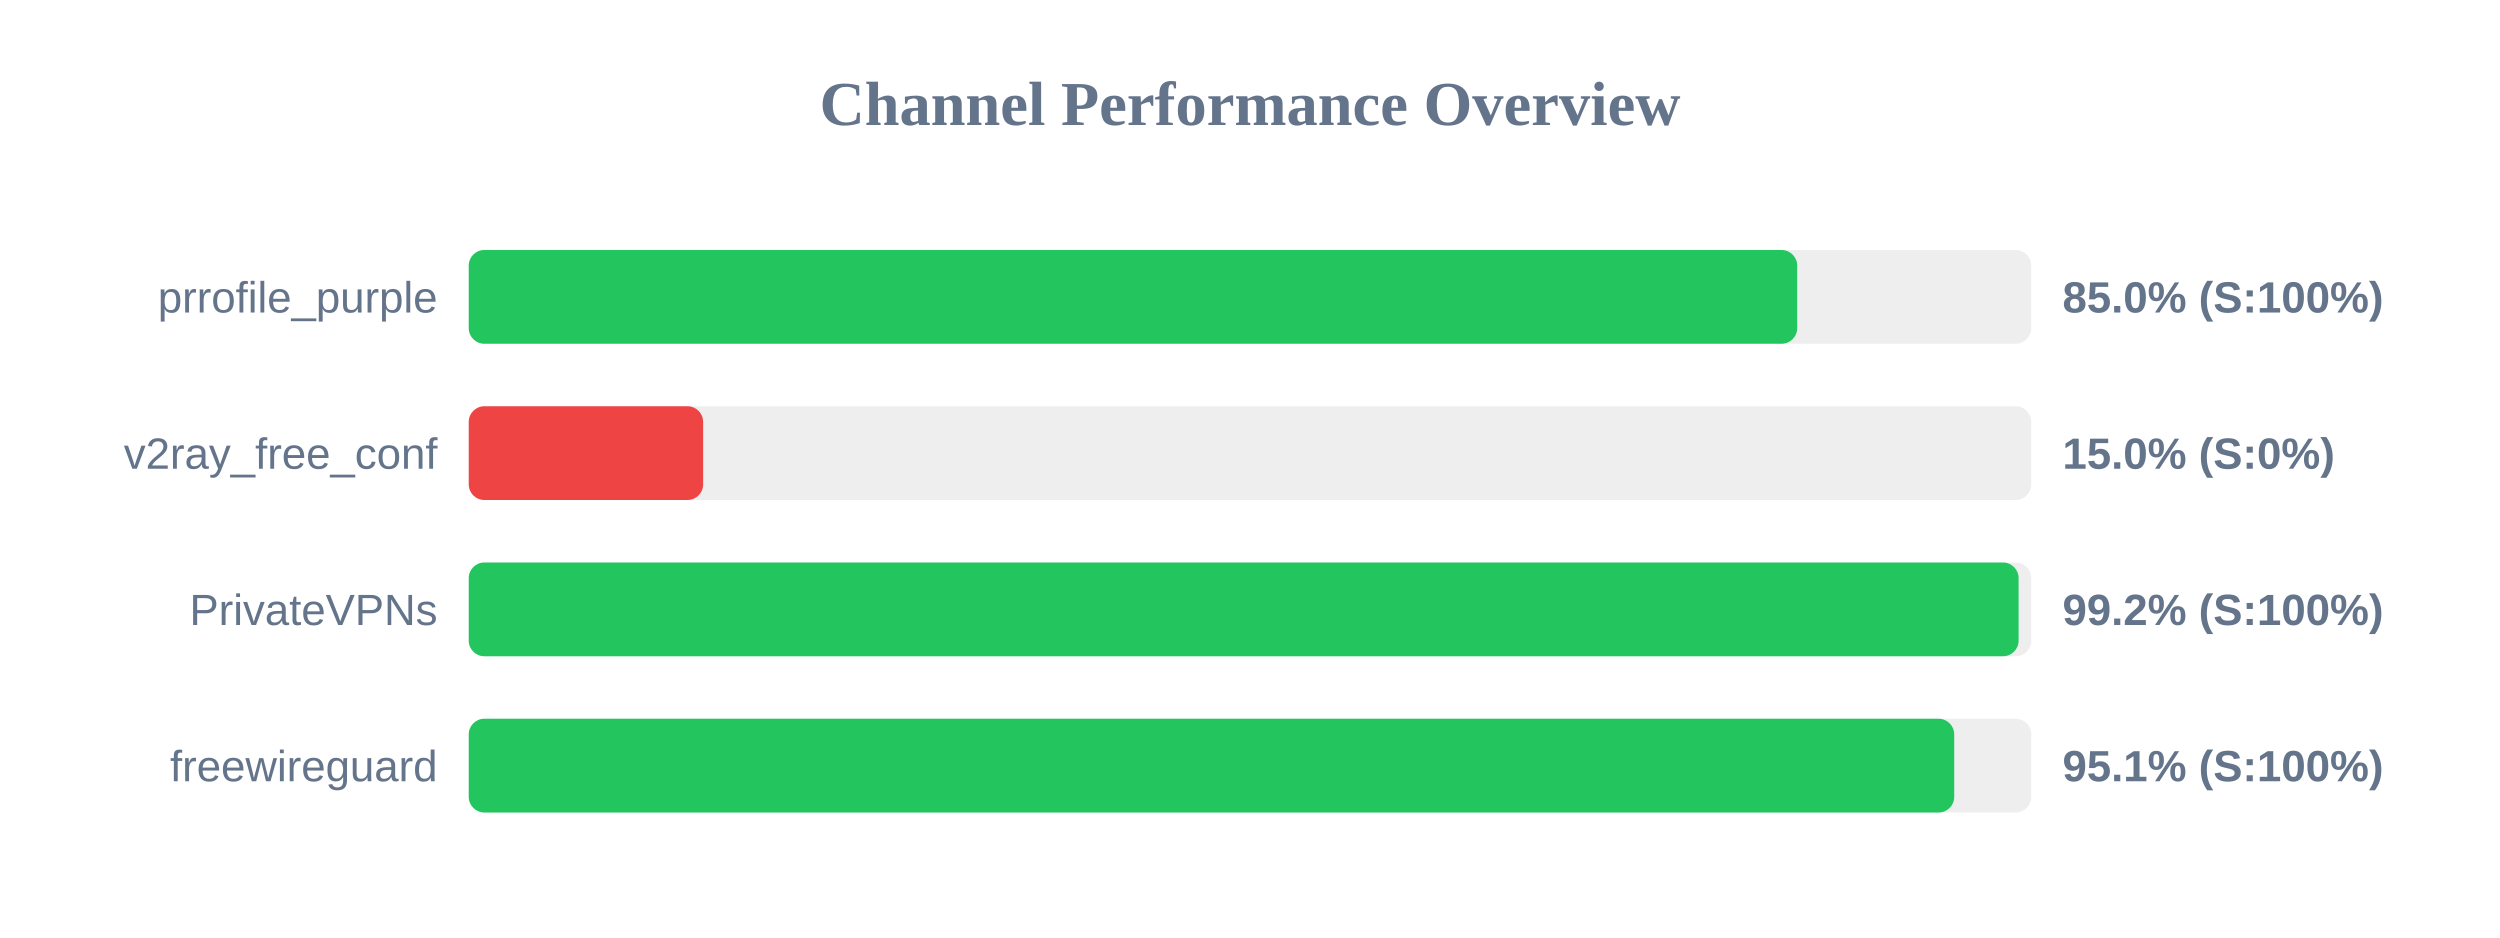
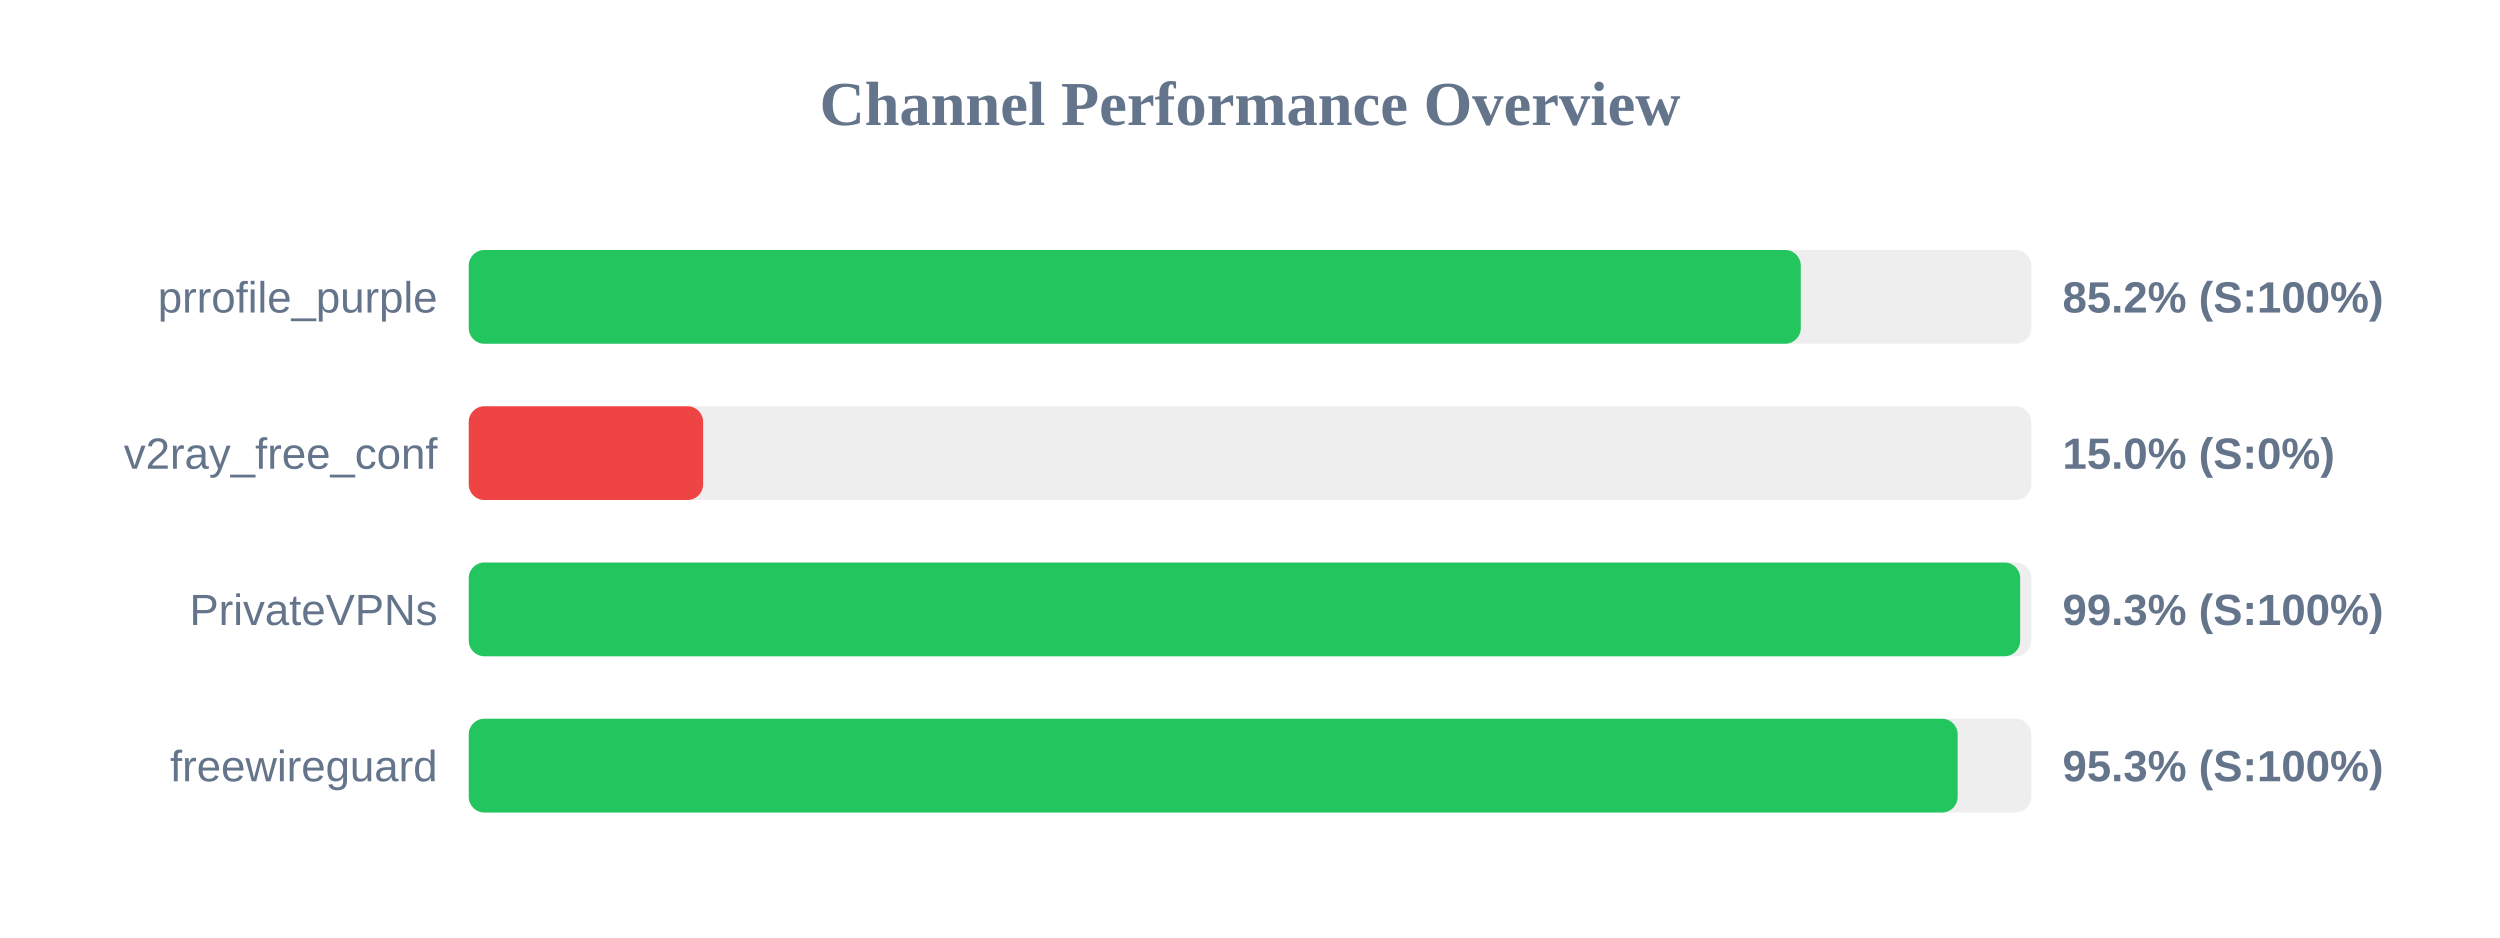
<svg xmlns="http://www.w3.org/2000/svg" width="800" height="300" version="1.1">
  <style>
        .row { font: 14px Arial; fill: #64748b; }
        .score { font: bold 14px Arial; fill: #64748b; }
    </style>
  <text x="400" y="40" text-anchor="middle" font-size="20px" font-weight="bold" fill="#64748b">Channel Performance Overview</text>
  <rect x="150" y="80" width="500" height="30" fill="#eee" rx="5" />
-   <rect x="150" y="80" width="425.1" height="30" fill="#22c55e" rx="5" />
+   <rect x="150" y="80" width="426.25" height="30" fill="#22c55e" rx="5" />
  <text x="140" y="100" text-anchor="end" class="row">prrofile_purple</text>
-   <text x="660" y="100" text-anchor="start" class="score">85.0% (S:100%)</text>
+   <text x="660" y="100" text-anchor="start" class="score">85.2% (S:100%)</text>
  <rect x="150" y="130" width="500" height="30" fill="#eee" rx="5" />
  <rect x="150" y="130" width="75.0" height="30" fill="#ef4444" rx="5" />
  <text x="140" y="150" text-anchor="end" class="row">v2ray_free_conf</text>
  <text x="660" y="150" text-anchor="start" class="score">15.0% (S:0%)</text>
  <rect x="150" y="180" width="500" height="30" fill="#eee" rx="5" />
-   <rect x="150" y="180" width="495.95" height="30" fill="#22c55e" rx="5" />
+   <rect x="150" y="180" width="496.45" height="30" fill="#22c55e" rx="5" />
  <text x="140" y="200" text-anchor="end" class="row">PrivateVPNs</text>
-   <text x="660" y="200" text-anchor="start" class="score">99.2% (S:100%)</text>
+   <text x="660" y="200" text-anchor="start" class="score">99.3% (S:100%)</text>
  <rect x="150" y="230" width="500" height="30" fill="#eee" rx="5" />
-   <rect x="150" y="230" width="475.35" height="30" fill="#22c55e" rx="5" />
+   <rect x="150" y="230" width="476.45" height="30" fill="#22c55e" rx="5" />
  <text x="140" y="250" text-anchor="end" class="row">freewireguard</text>
-   <text x="660" y="250" text-anchor="start" class="score">95.1% (S:100%)</text>
+   <text x="660" y="250" text-anchor="start" class="score">95.3% (S:100%)</text>
</svg>
